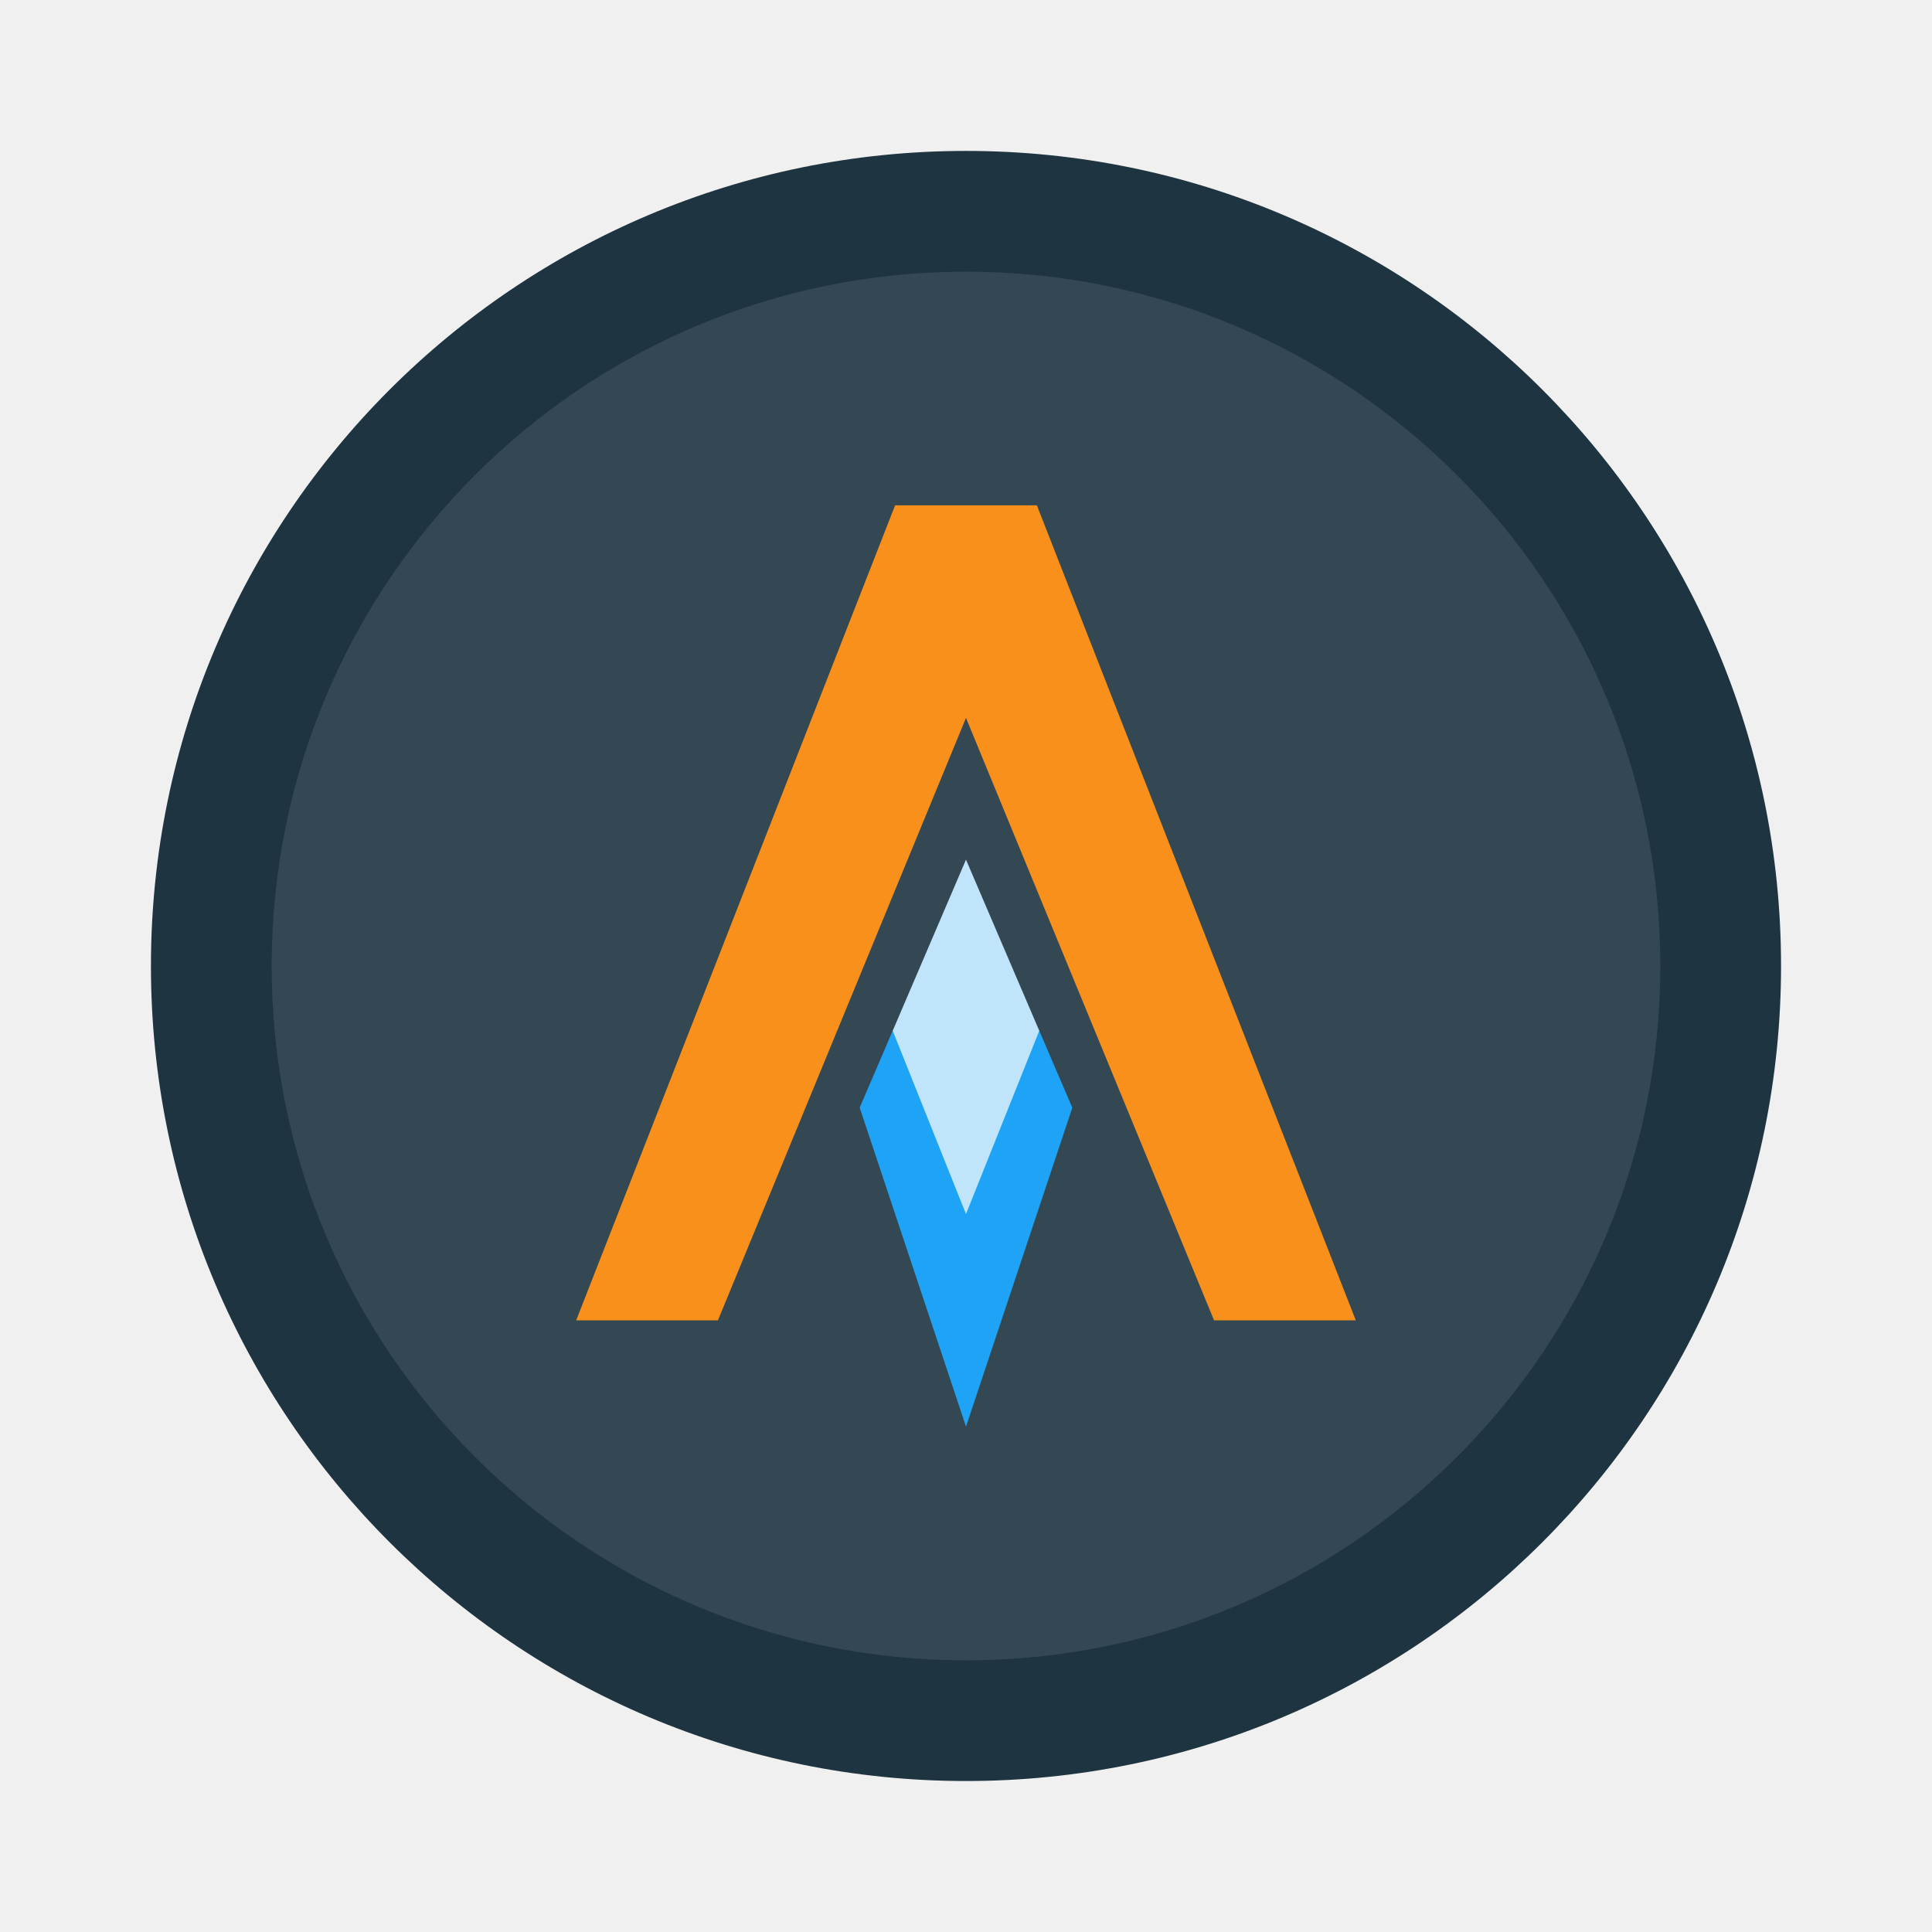
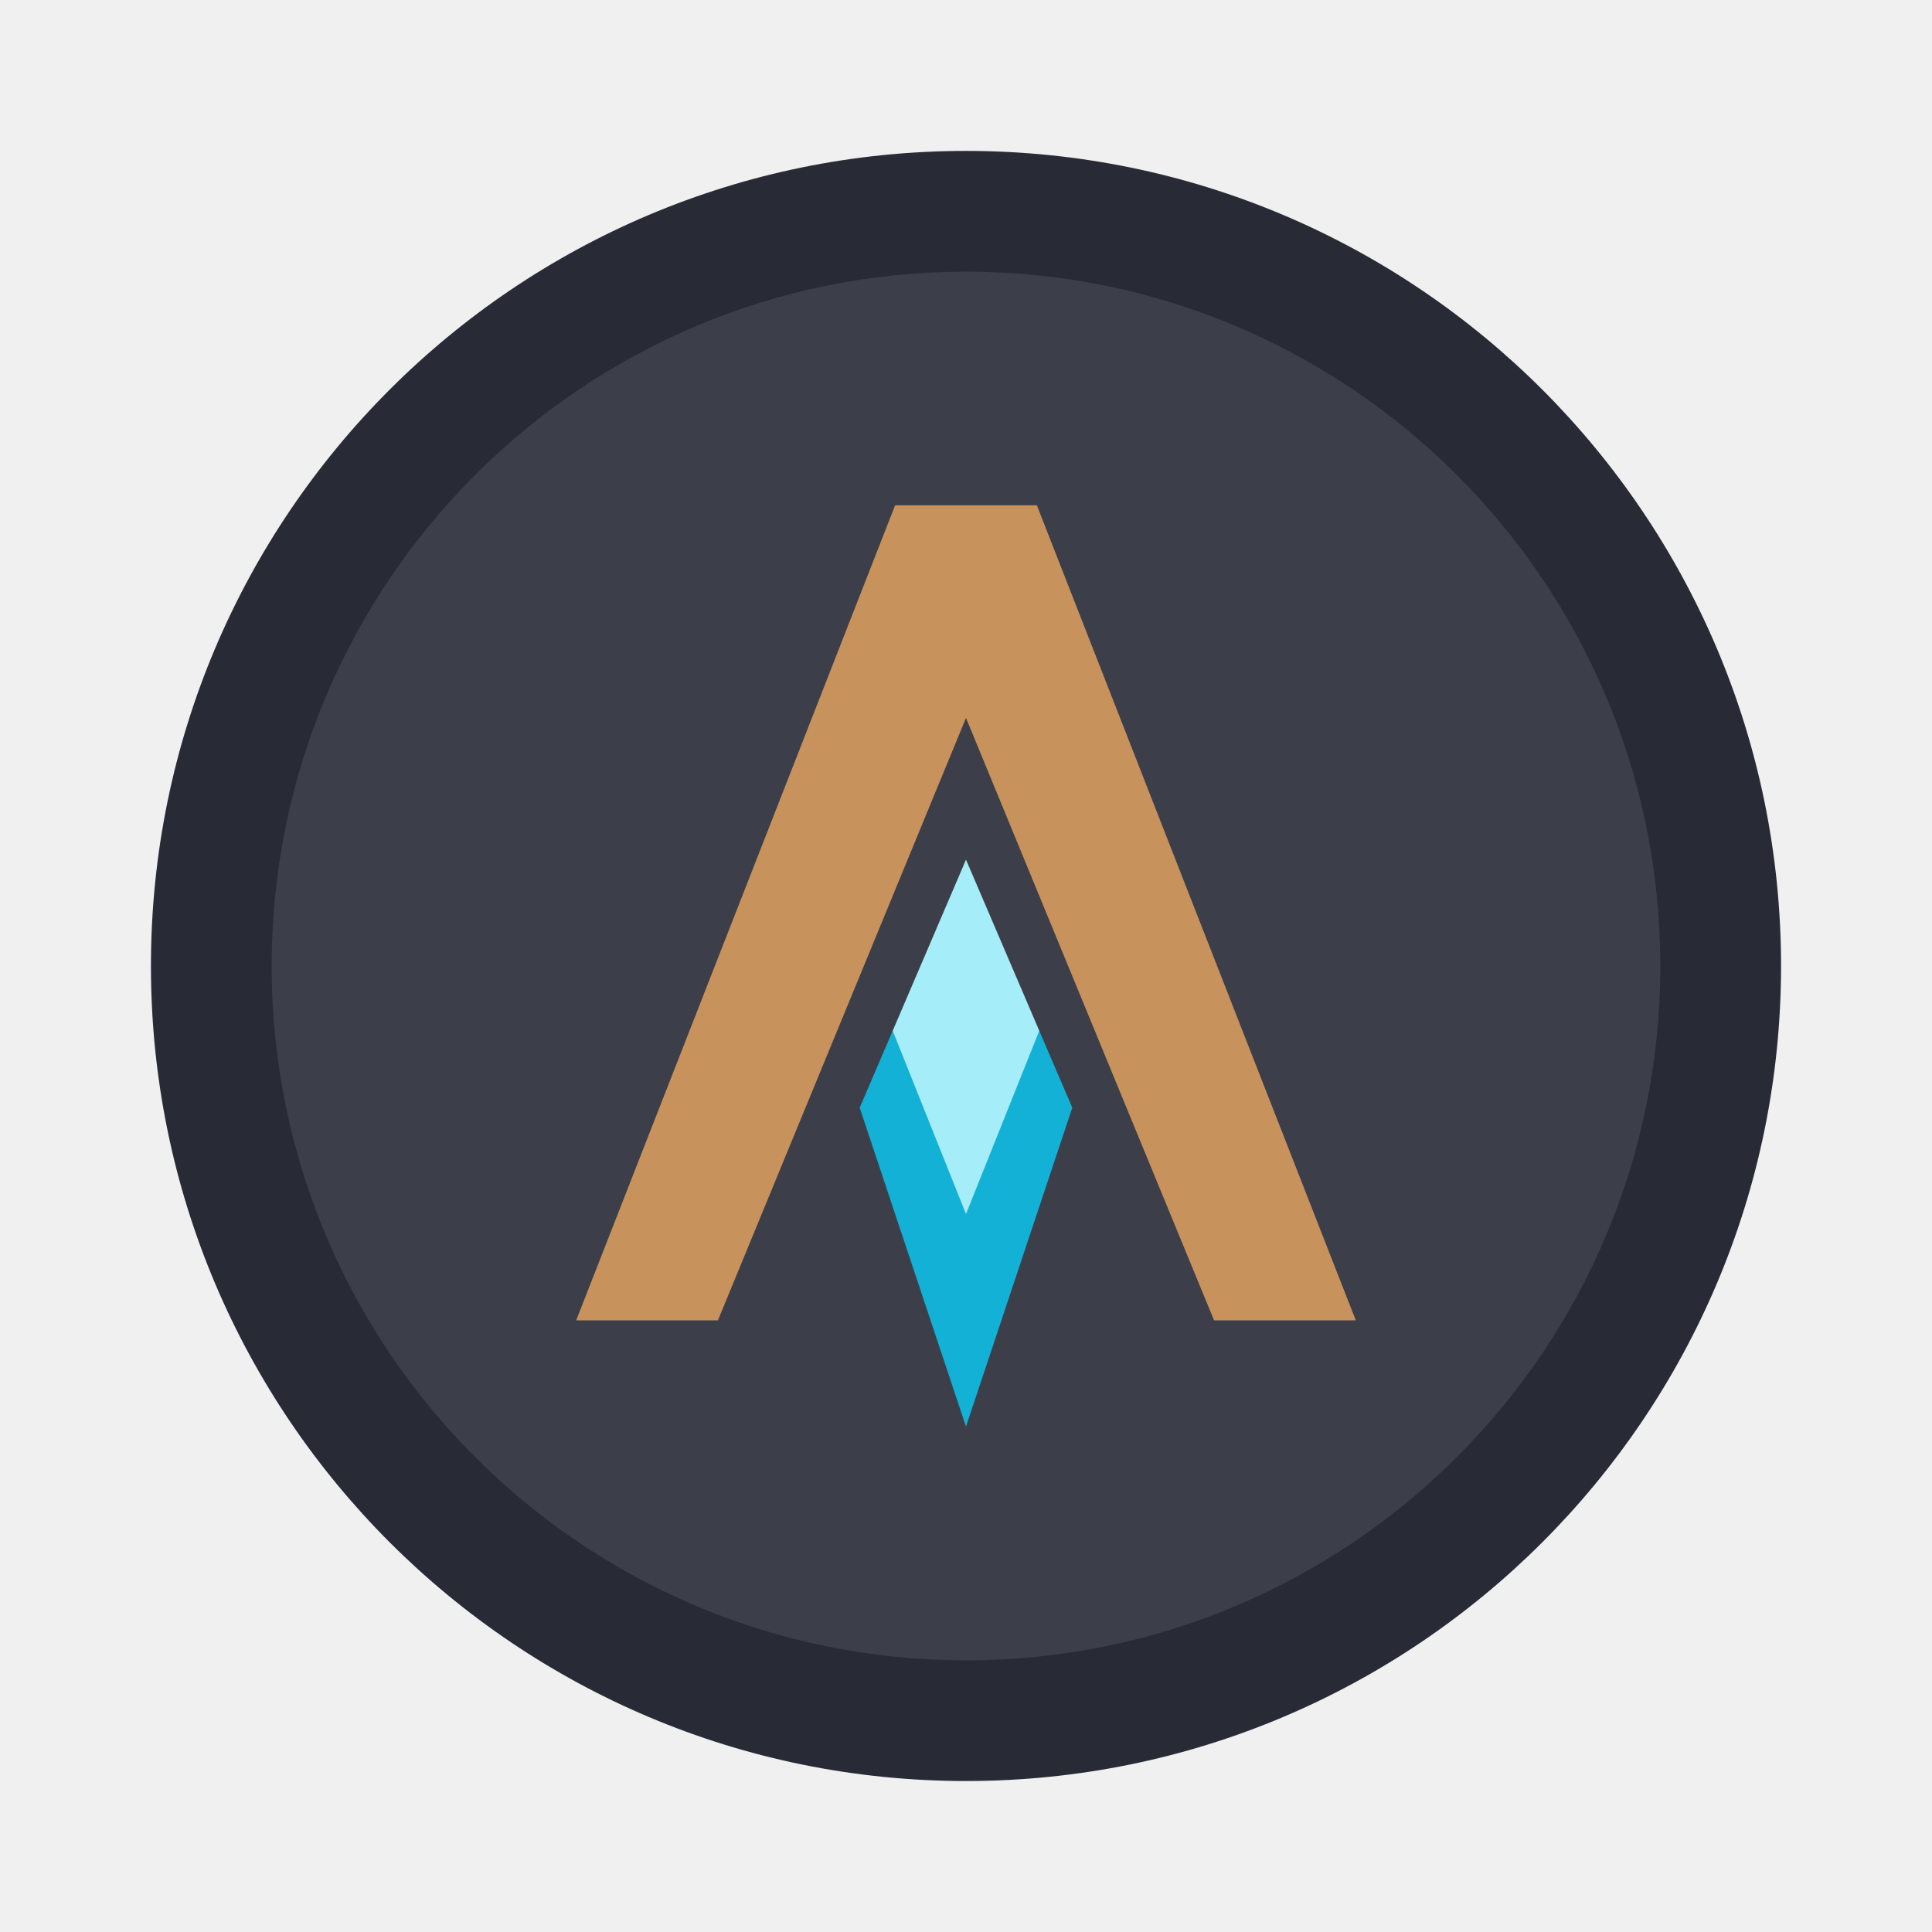
<svg xmlns="http://www.w3.org/2000/svg" width="64" height="64" version="1.1" viewBox="0 0 64 64">
  <g transform="matrix(1.1739 0 0 1.1739 3.8261 -14.957)">
-     <circle cx="24" cy="40" r="23" fill="#1e3440" />
-     <circle cx="24" cy="40.001" r="19.593" fill="#fff" opacity=".1" stroke-width=".852" />
+     <circle cx="24" cy="40" r="23" fill="#282a36" />
+     <circle cx="24" cy="40.001" r="19.593" fill="#f8f8f2" opacity=".1" stroke-width=".852" />
    <g clip-rule="evenodd" fill-rule="evenodd">
-       <path d="m21.932 41.828-0.932 2.172 3 9 3-9-0.932-2.172z" enable-background="new" fill="#1fa3f7" style="paint-order:normal" />
-       <path d="m22 27-9 23h4l7-17 7 17h4l-9-23z" enable-background="new" fill="#f8901b" style="paint-order:normal" />
-       <path d="M 24,37 21.932,41.828 24,47 26.068,41.828 Z" enable-background="new" fill="#c0e5fb" style="paint-order:normal" />
+       <path d="m21.932 41.828-0.932 2.172 3 9 3-9-0.932-2.172z" enable-background="new" fill="#13b1d5" style="paint-order:normal" />
+       <path d="m22 27-9 23h4l7-17 7 17h4l-9-23z" enable-background="new" fill="#c7925b" style="paint-order:normal" />
+       <path d="M 24,37 21.932,41.828 24,47 26.068,41.828 Z" enable-background="new" fill="#a6edfa" style="paint-order:normal" />
    </g>
  </g>
</svg>
